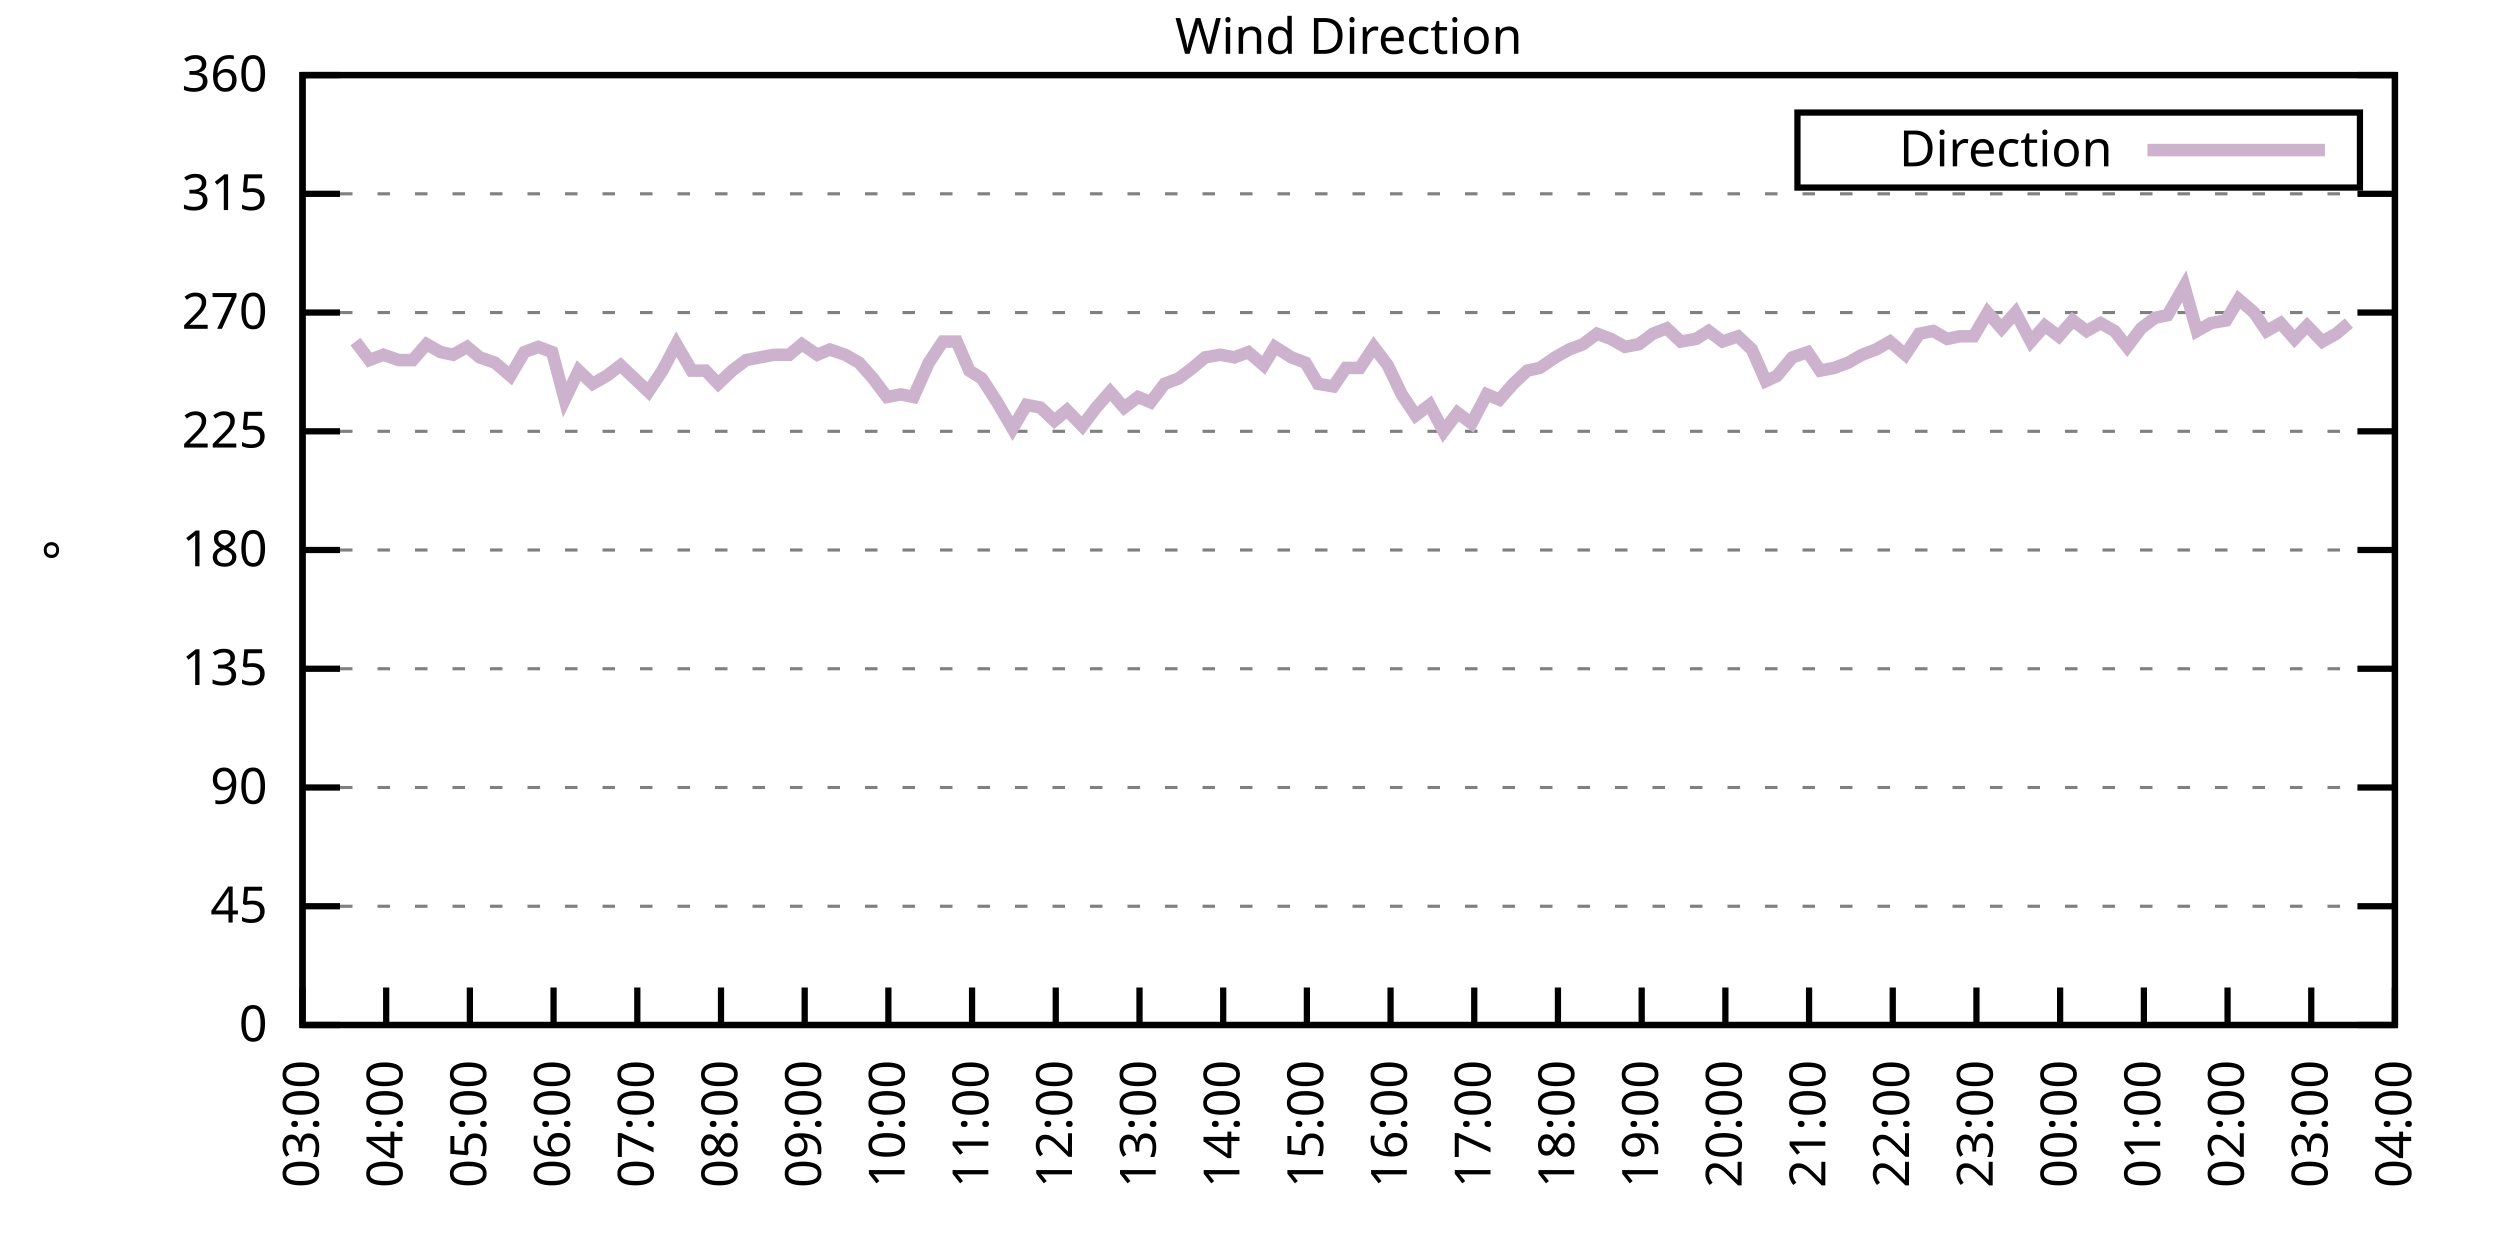
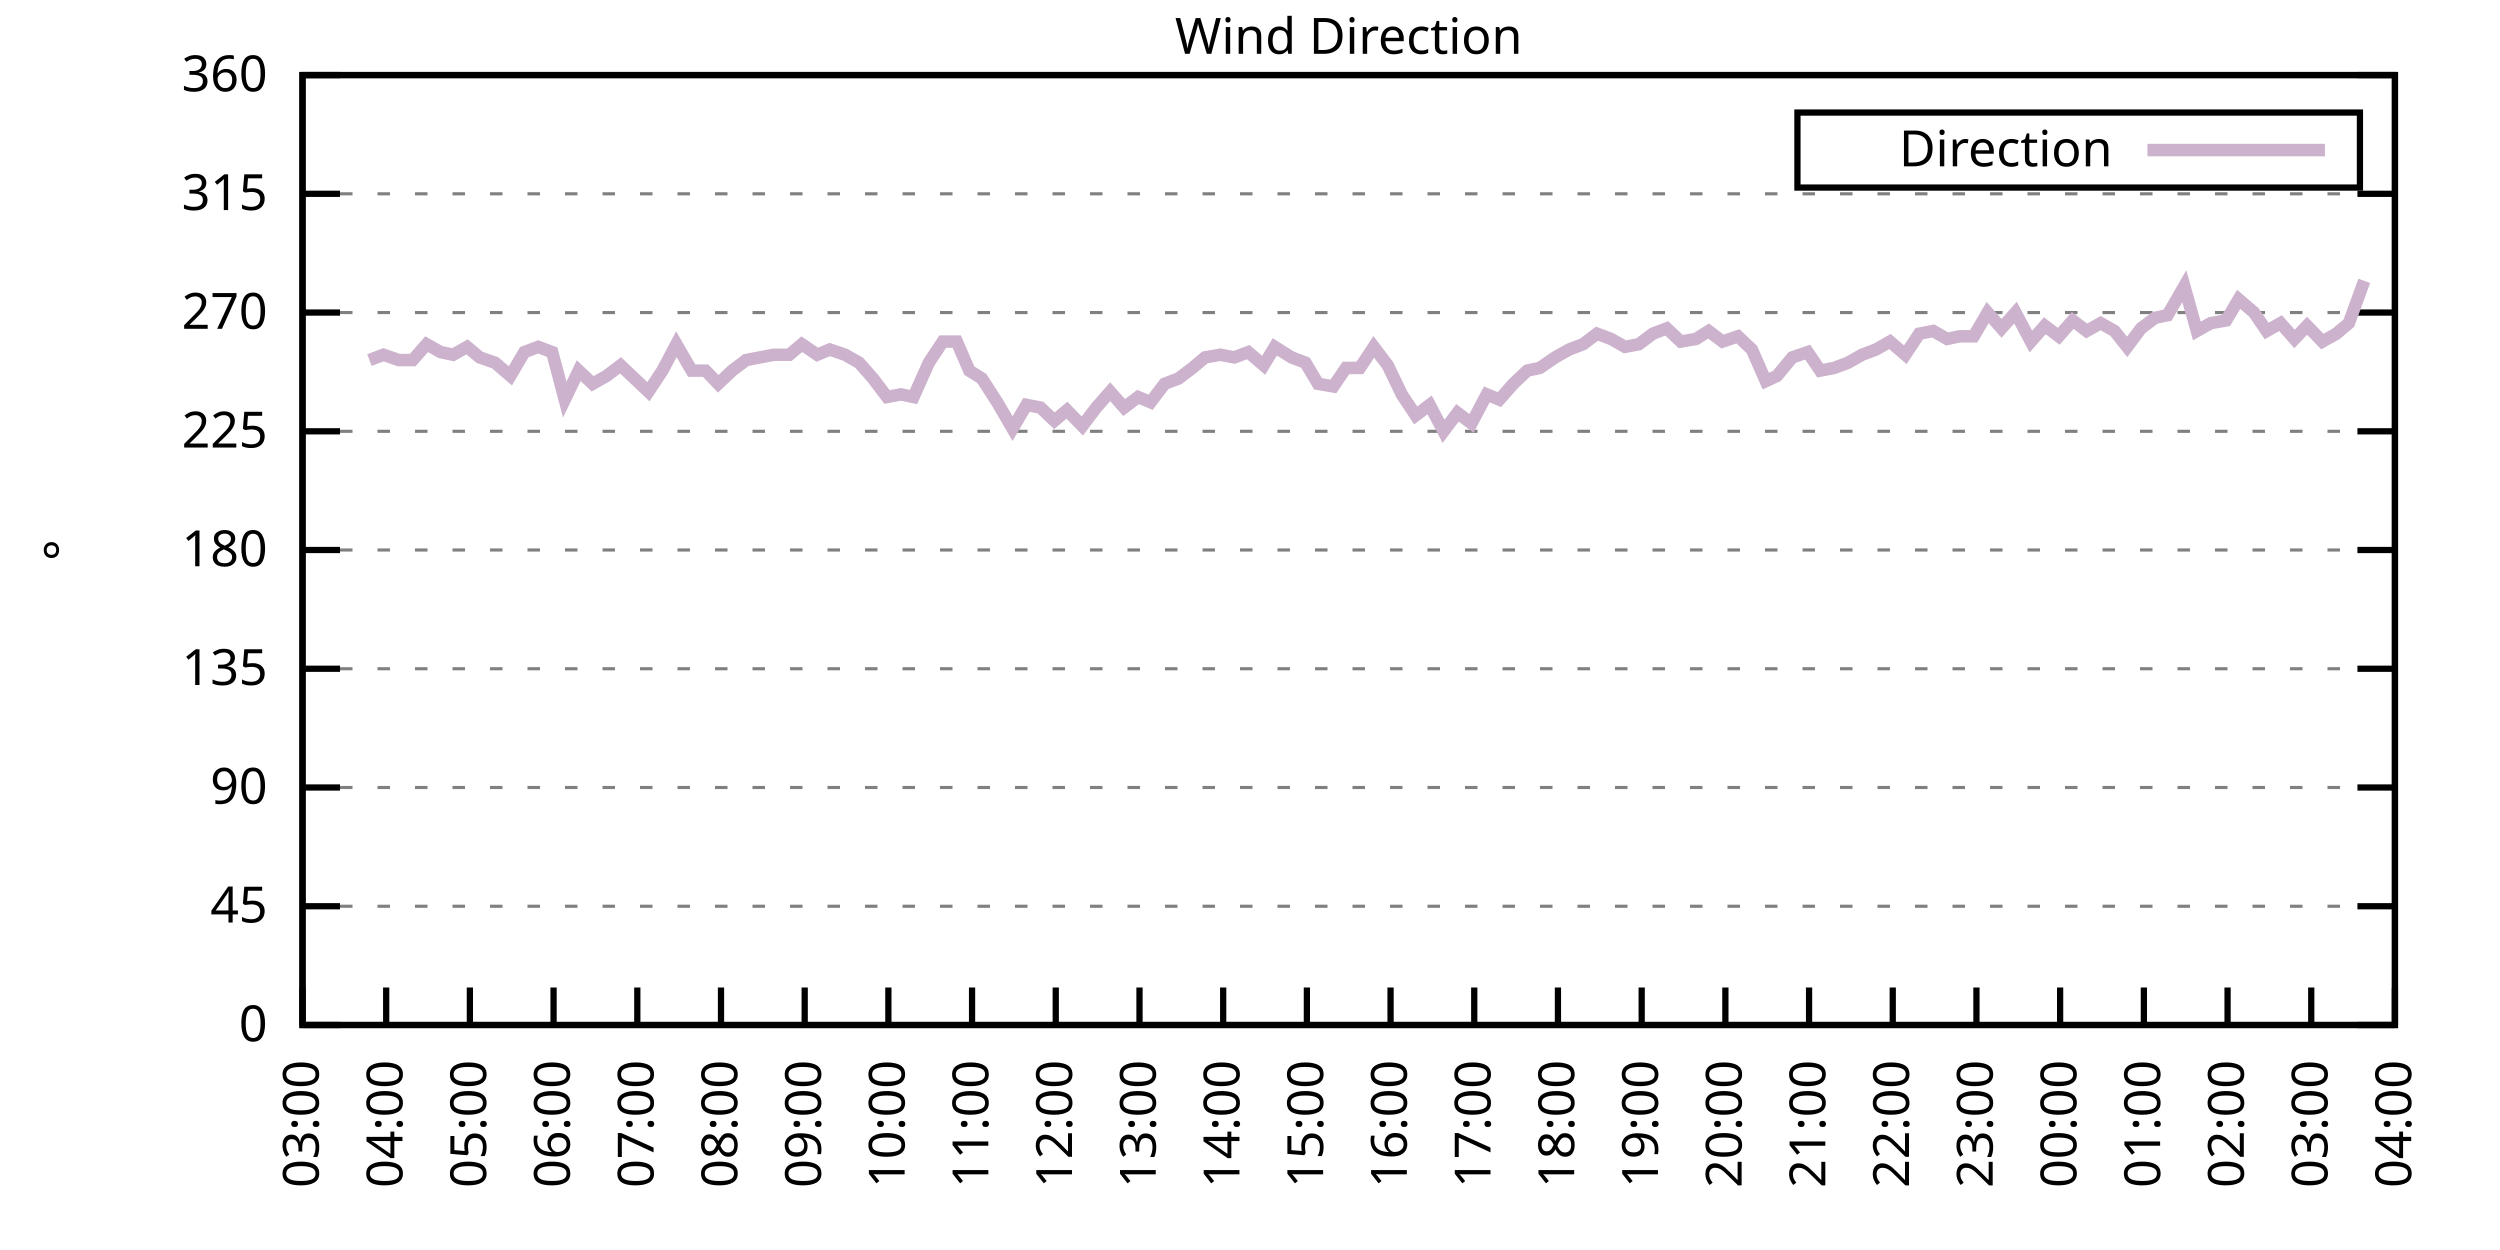
<svg xmlns="http://www.w3.org/2000/svg" xmlns:xlink="http://www.w3.org/1999/xlink" width="400" height="200" viewBox="0 0 400 200">
  <g id="gnuplot_canvas">
    <rect x="0" y="0" width="400" height="200" fill="none" />
    <defs>
      <circle id="gpDot" r="0.5" stroke-width="0.5" stroke="currentColor" />
      <path id="gpPt0" stroke-width="0.333" stroke="currentColor" d="M-1,0 h2 M0,-1 v2" />
      <path id="gpPt1" stroke-width="0.333" stroke="currentColor" d="M-1,-1 L1,1 M1,-1 L-1,1" />
      <path id="gpPt2" stroke-width="0.333" stroke="currentColor" d="M-1,0 L1,0 M0,-1 L0,1 M-1,-1 L1,1 M-1,1 L1,-1" />
      <rect id="gpPt3" stroke-width="0.333" stroke="currentColor" x="-1" y="-1" width="2" height="2" />
      <rect id="gpPt4" stroke-width="0.333" stroke="currentColor" fill="currentColor" x="-1" y="-1" width="2" height="2" />
      <circle id="gpPt5" stroke-width="0.333" stroke="currentColor" cx="0" cy="0" r="1" />
      <use xlink:href="#gpPt5" id="gpPt6" fill="currentColor" stroke="none" />
      <path id="gpPt7" stroke-width="0.333" stroke="currentColor" d="M0,-1.33 L-1.33,0.67 L1.33,0.67 z" />
      <use xlink:href="#gpPt7" id="gpPt8" fill="currentColor" stroke="none" />
      <use xlink:href="#gpPt7" id="gpPt9" stroke="currentColor" transform="rotate(180)" />
      <use xlink:href="#gpPt9" id="gpPt10" fill="currentColor" stroke="none" />
      <use xlink:href="#gpPt3" id="gpPt11" stroke="currentColor" transform="rotate(45)" />
      <use xlink:href="#gpPt11" id="gpPt12" fill="currentColor" stroke="none" />
      <path id="gpPt13" stroke-width="0.333" stroke="currentColor" d="M0,1.330 L1.265,0.411 L0.782,-1.067 L-0.782,-1.076 L-1.265,0.411 z" />
      <use xlink:href="#gpPt13" id="gpPt14" fill="currentColor" stroke="none" />
      <filter id="textbox" filterUnits="objectBoundingBox" x="0" y="0" height="1" width="1">
        <feFlood flood-color="white" flood-opacity="1" result="bgnd" />
        <feComposite in="SourceGraphic" in2="bgnd" operator="atop" />
      </filter>
      <filter id="greybox" filterUnits="objectBoundingBox" x="0" y="0" height="1" width="1">
        <feFlood flood-color="lightgrey" flood-opacity="1" result="grey" />
        <feComposite in="SourceGraphic" in2="grey" operator="atop" />
      </filter>
    </defs>
    <g fill="none" color="white" stroke="currentColor" stroke-width="1.00" stroke-linecap="butt" stroke-linejoin="miter">
</g>
    <g fill="none" color="black" stroke="currentColor" stroke-width="1.00" stroke-linecap="butt" stroke-linejoin="miter">
      <g stroke="none" shape-rendering="crispEdges">
        <polygon fill="rgb(255, 255, 255)" points="48.40,164.00 383.18,164.00 383.18,12.02 48.40,12.02 " />
      </g>
    </g>
    <g fill="none" color="black" stroke="currentColor" stroke-width="1.00" stroke-linecap="butt" stroke-linejoin="miter">
</g>
    <g fill="none" color="black" stroke="black" stroke-width="0.50" stroke-linecap="butt" stroke-linejoin="miter">
</g>
    <g fill="none" color="gray" stroke="currentColor" stroke-width="0.50" stroke-linecap="butt" stroke-linejoin="miter">
      <path stroke="gray" stroke-dasharray="2,4" class="gridline" d="M48.40,164.00 L383.19,164.00  " />
    </g>
    <g fill="none" color="gray" stroke="gray" stroke-width="1.00" stroke-linecap="butt" stroke-linejoin="miter">
</g>
    <g fill="none" color="black" stroke="currentColor" stroke-width="1.00" stroke-linecap="butt" stroke-linejoin="miter">
      <path stroke="black" d="M48.40,164.00 L54.40,164.00 M383.19,164.00 L377.19,164.00  " />
      <g transform="translate(42.80,166.60)" stroke="none" fill="black" font-family="Sans" font-size="8.00" text-anchor="end">
        <text>
          <tspan font-family="Sans"> 0</tspan>
        </text>
      </g>
    </g>
    <g fill="none" color="black" stroke="currentColor" stroke-width="1.00" stroke-linecap="butt" stroke-linejoin="miter">
</g>
    <g fill="none" color="black" stroke="black" stroke-width="0.50" stroke-linecap="butt" stroke-linejoin="miter">
</g>
    <g fill="none" color="gray" stroke="currentColor" stroke-width="0.50" stroke-linecap="butt" stroke-linejoin="miter">
      <path stroke="gray" stroke-dasharray="2,4" class="gridline" d="M48.40,145.00 L383.19,145.00  " />
    </g>
    <g fill="none" color="gray" stroke="gray" stroke-width="1.00" stroke-linecap="butt" stroke-linejoin="miter">
</g>
    <g fill="none" color="black" stroke="currentColor" stroke-width="1.00" stroke-linecap="butt" stroke-linejoin="miter">
      <path stroke="black" d="M48.40,145.00 L54.40,145.00 M383.19,145.00 L377.19,145.00  " />
      <g transform="translate(42.80,147.60)" stroke="none" fill="black" font-family="Sans" font-size="8.00" text-anchor="end">
        <text>
          <tspan font-family="Sans"> 45</tspan>
        </text>
      </g>
    </g>
    <g fill="none" color="black" stroke="currentColor" stroke-width="1.00" stroke-linecap="butt" stroke-linejoin="miter">
</g>
    <g fill="none" color="black" stroke="black" stroke-width="0.50" stroke-linecap="butt" stroke-linejoin="miter">
</g>
    <g fill="none" color="gray" stroke="currentColor" stroke-width="0.50" stroke-linecap="butt" stroke-linejoin="miter">
      <path stroke="gray" stroke-dasharray="2,4" class="gridline" d="M48.40,126.00 L383.19,126.00  " />
    </g>
    <g fill="none" color="gray" stroke="gray" stroke-width="1.00" stroke-linecap="butt" stroke-linejoin="miter">
</g>
    <g fill="none" color="black" stroke="currentColor" stroke-width="1.00" stroke-linecap="butt" stroke-linejoin="miter">
      <path stroke="black" d="M48.40,126.00 L54.40,126.00 M383.19,126.00 L377.19,126.00  " />
      <g transform="translate(42.80,128.60)" stroke="none" fill="black" font-family="Sans" font-size="8.00" text-anchor="end">
        <text>
          <tspan font-family="Sans"> 90</tspan>
        </text>
      </g>
    </g>
    <g fill="none" color="black" stroke="currentColor" stroke-width="1.00" stroke-linecap="butt" stroke-linejoin="miter">
</g>
    <g fill="none" color="black" stroke="black" stroke-width="0.50" stroke-linecap="butt" stroke-linejoin="miter">
</g>
    <g fill="none" color="gray" stroke="currentColor" stroke-width="0.50" stroke-linecap="butt" stroke-linejoin="miter">
      <path stroke="gray" stroke-dasharray="2,4" class="gridline" d="M48.40,107.00 L383.19,107.00  " />
    </g>
    <g fill="none" color="gray" stroke="gray" stroke-width="1.00" stroke-linecap="butt" stroke-linejoin="miter">
</g>
    <g fill="none" color="black" stroke="currentColor" stroke-width="1.00" stroke-linecap="butt" stroke-linejoin="miter">
      <path stroke="black" d="M48.40,107.00 L54.40,107.00 M383.19,107.00 L377.19,107.00  " />
      <g transform="translate(42.80,109.60)" stroke="none" fill="black" font-family="Sans" font-size="8.00" text-anchor="end">
        <text>
          <tspan font-family="Sans"> 135</tspan>
        </text>
      </g>
    </g>
    <g fill="none" color="black" stroke="currentColor" stroke-width="1.00" stroke-linecap="butt" stroke-linejoin="miter">
</g>
    <g fill="none" color="black" stroke="black" stroke-width="0.50" stroke-linecap="butt" stroke-linejoin="miter">
</g>
    <g fill="none" color="gray" stroke="currentColor" stroke-width="0.50" stroke-linecap="butt" stroke-linejoin="miter">
      <path stroke="gray" stroke-dasharray="2,4" class="gridline" d="M48.40,88.00 L383.19,88.00  " />
    </g>
    <g fill="none" color="gray" stroke="gray" stroke-width="1.00" stroke-linecap="butt" stroke-linejoin="miter">
</g>
    <g fill="none" color="black" stroke="currentColor" stroke-width="1.00" stroke-linecap="butt" stroke-linejoin="miter">
      <path stroke="black" d="M48.40,88.00 L54.40,88.00 M383.19,88.00 L377.19,88.00  " />
      <g transform="translate(42.80,90.60)" stroke="none" fill="black" font-family="Sans" font-size="8.00" text-anchor="end">
        <text>
          <tspan font-family="Sans"> 180</tspan>
        </text>
      </g>
    </g>
    <g fill="none" color="black" stroke="currentColor" stroke-width="1.00" stroke-linecap="butt" stroke-linejoin="miter">
</g>
    <g fill="none" color="black" stroke="black" stroke-width="0.50" stroke-linecap="butt" stroke-linejoin="miter">
</g>
    <g fill="none" color="gray" stroke="currentColor" stroke-width="0.50" stroke-linecap="butt" stroke-linejoin="miter">
      <path stroke="gray" stroke-dasharray="2,4" class="gridline" d="M48.40,69.01 L383.19,69.01  " />
    </g>
    <g fill="none" color="gray" stroke="gray" stroke-width="1.00" stroke-linecap="butt" stroke-linejoin="miter">
</g>
    <g fill="none" color="black" stroke="currentColor" stroke-width="1.00" stroke-linecap="butt" stroke-linejoin="miter">
      <path stroke="black" d="M48.40,69.01 L54.40,69.01 M383.19,69.01 L377.19,69.01  " />
      <g transform="translate(42.80,71.61)" stroke="none" fill="black" font-family="Sans" font-size="8.00" text-anchor="end">
        <text>
          <tspan font-family="Sans"> 225</tspan>
        </text>
      </g>
    </g>
    <g fill="none" color="black" stroke="currentColor" stroke-width="1.00" stroke-linecap="butt" stroke-linejoin="miter">
</g>
    <g fill="none" color="black" stroke="black" stroke-width="0.50" stroke-linecap="butt" stroke-linejoin="miter">
</g>
    <g fill="none" color="gray" stroke="currentColor" stroke-width="0.50" stroke-linecap="butt" stroke-linejoin="miter">
      <path stroke="gray" stroke-dasharray="2,4" class="gridline" d="M48.40,50.01 L383.19,50.01  " />
    </g>
    <g fill="none" color="gray" stroke="gray" stroke-width="1.00" stroke-linecap="butt" stroke-linejoin="miter">
</g>
    <g fill="none" color="black" stroke="currentColor" stroke-width="1.00" stroke-linecap="butt" stroke-linejoin="miter">
      <path stroke="black" d="M48.40,50.01 L54.40,50.01 M383.19,50.01 L377.19,50.01  " />
      <g transform="translate(42.80,52.61)" stroke="none" fill="black" font-family="Sans" font-size="8.00" text-anchor="end">
        <text>
          <tspan font-family="Sans"> 270</tspan>
        </text>
      </g>
    </g>
    <g fill="none" color="black" stroke="currentColor" stroke-width="1.00" stroke-linecap="butt" stroke-linejoin="miter">
</g>
    <g fill="none" color="black" stroke="black" stroke-width="0.50" stroke-linecap="butt" stroke-linejoin="miter">
</g>
    <g fill="none" color="gray" stroke="currentColor" stroke-width="0.50" stroke-linecap="butt" stroke-linejoin="miter">
      <path stroke="gray" stroke-dasharray="2,4" class="gridline" d="M48.40,31.01 L383.19,31.01  " />
    </g>
    <g fill="none" color="gray" stroke="gray" stroke-width="1.00" stroke-linecap="butt" stroke-linejoin="miter">
</g>
    <g fill="none" color="black" stroke="currentColor" stroke-width="1.00" stroke-linecap="butt" stroke-linejoin="miter">
      <path stroke="black" d="M48.40,31.01 L54.40,31.01 M383.19,31.01 L377.19,31.01  " />
      <g transform="translate(42.80,33.61)" stroke="none" fill="black" font-family="Sans" font-size="8.00" text-anchor="end">
        <text>
          <tspan font-family="Sans"> 315</tspan>
        </text>
      </g>
    </g>
    <g fill="none" color="black" stroke="currentColor" stroke-width="1.00" stroke-linecap="butt" stroke-linejoin="miter">
</g>
    <g fill="none" color="black" stroke="black" stroke-width="0.50" stroke-linecap="butt" stroke-linejoin="miter">
</g>
    <g fill="none" color="gray" stroke="currentColor" stroke-width="0.50" stroke-linecap="butt" stroke-linejoin="miter">
      <path stroke="gray" stroke-dasharray="2,4" class="gridline" d="M48.40,12.01 L383.19,12.01  " />
    </g>
    <g fill="none" color="gray" stroke="gray" stroke-width="1.00" stroke-linecap="butt" stroke-linejoin="miter">
</g>
    <g fill="none" color="black" stroke="currentColor" stroke-width="1.00" stroke-linecap="butt" stroke-linejoin="miter">
      <path stroke="black" d="M48.40,12.01 L54.40,12.01 M383.19,12.01 L377.19,12.01  " />
      <g transform="translate(42.80,14.61)" stroke="none" fill="black" font-family="Sans" font-size="8.00" text-anchor="end">
        <text>
          <tspan font-family="Sans"> 360</tspan>
        </text>
      </g>
    </g>
    <g fill="none" color="black" stroke="currentColor" stroke-width="1.00" stroke-linecap="butt" stroke-linejoin="miter">
      <path stroke="black" d="M48.40,164.00 L48.40,158.00  " />
      <g transform="translate(51.00,169.60) rotate(270.00)" stroke="none" fill="black" font-family="Sans" font-size="8.00" text-anchor="end">
        <text>
          <tspan font-family="Sans">03:00</tspan>
        </text>
      </g>
    </g>
    <g fill="none" color="black" stroke="currentColor" stroke-width="1.00" stroke-linecap="butt" stroke-linejoin="miter">
      <path stroke="black" d="M61.79,164.00 L61.79,158.00  " />
      <g transform="translate(64.39,169.60) rotate(270.00)" stroke="none" fill="black" font-family="Sans" font-size="8.00" text-anchor="end">
        <text>
          <tspan font-family="Sans">04:00</tspan>
        </text>
      </g>
    </g>
    <g fill="none" color="black" stroke="currentColor" stroke-width="1.00" stroke-linecap="butt" stroke-linejoin="miter">
      <path stroke="black" d="M75.18,164.00 L75.18,158.00  " />
      <g transform="translate(77.78,169.60) rotate(270.00)" stroke="none" fill="black" font-family="Sans" font-size="8.00" text-anchor="end">
        <text>
          <tspan font-family="Sans">05:00</tspan>
        </text>
      </g>
    </g>
    <g fill="none" color="black" stroke="currentColor" stroke-width="1.00" stroke-linecap="butt" stroke-linejoin="miter">
      <path stroke="black" d="M88.57,164.00 L88.57,158.00  " />
      <g transform="translate(91.17,169.60) rotate(270.00)" stroke="none" fill="black" font-family="Sans" font-size="8.00" text-anchor="end">
        <text>
          <tspan font-family="Sans">06:00</tspan>
        </text>
      </g>
    </g>
    <g fill="none" color="black" stroke="currentColor" stroke-width="1.00" stroke-linecap="butt" stroke-linejoin="miter">
      <path stroke="black" d="M101.97,164.00 L101.97,158.00  " />
      <g transform="translate(104.57,169.60) rotate(270.00)" stroke="none" fill="black" font-family="Sans" font-size="8.00" text-anchor="end">
        <text>
          <tspan font-family="Sans">07:00</tspan>
        </text>
      </g>
    </g>
    <g fill="none" color="black" stroke="currentColor" stroke-width="1.00" stroke-linecap="butt" stroke-linejoin="miter">
      <path stroke="black" d="M115.36,164.00 L115.36,158.00  " />
      <g transform="translate(117.96,169.60) rotate(270.00)" stroke="none" fill="black" font-family="Sans" font-size="8.00" text-anchor="end">
        <text>
          <tspan font-family="Sans">08:00</tspan>
        </text>
      </g>
    </g>
    <g fill="none" color="black" stroke="currentColor" stroke-width="1.00" stroke-linecap="butt" stroke-linejoin="miter">
      <path stroke="black" d="M128.75,164.00 L128.75,158.00  " />
      <g transform="translate(131.35,169.60) rotate(270.00)" stroke="none" fill="black" font-family="Sans" font-size="8.00" text-anchor="end">
        <text>
          <tspan font-family="Sans">09:00</tspan>
        </text>
      </g>
    </g>
    <g fill="none" color="black" stroke="currentColor" stroke-width="1.00" stroke-linecap="butt" stroke-linejoin="miter">
      <path stroke="black" d="M142.14,164.00 L142.14,158.00  " />
      <g transform="translate(144.74,169.60) rotate(270.00)" stroke="none" fill="black" font-family="Sans" font-size="8.00" text-anchor="end">
        <text>
          <tspan font-family="Sans">10:00</tspan>
        </text>
      </g>
    </g>
    <g fill="none" color="black" stroke="currentColor" stroke-width="1.00" stroke-linecap="butt" stroke-linejoin="miter">
      <path stroke="black" d="M155.53,164.00 L155.53,158.00  " />
      <g transform="translate(158.13,169.60) rotate(270.00)" stroke="none" fill="black" font-family="Sans" font-size="8.00" text-anchor="end">
        <text>
          <tspan font-family="Sans">11:00</tspan>
        </text>
      </g>
    </g>
    <g fill="none" color="black" stroke="currentColor" stroke-width="1.00" stroke-linecap="butt" stroke-linejoin="miter">
      <path stroke="black" d="M168.92,164.00 L168.92,158.00  " />
      <g transform="translate(171.52,169.60) rotate(270.00)" stroke="none" fill="black" font-family="Sans" font-size="8.00" text-anchor="end">
        <text>
          <tspan font-family="Sans">12:00</tspan>
        </text>
      </g>
    </g>
    <g fill="none" color="black" stroke="currentColor" stroke-width="1.00" stroke-linecap="butt" stroke-linejoin="miter">
      <path stroke="black" d="M182.32,164.00 L182.32,158.00  " />
      <g transform="translate(184.92,169.60) rotate(270.00)" stroke="none" fill="black" font-family="Sans" font-size="8.00" text-anchor="end">
        <text>
          <tspan font-family="Sans">13:00</tspan>
        </text>
      </g>
    </g>
    <g fill="none" color="black" stroke="currentColor" stroke-width="1.00" stroke-linecap="butt" stroke-linejoin="miter">
      <path stroke="black" d="M195.71,164.00 L195.71,158.00  " />
      <g transform="translate(198.31,169.60) rotate(270.00)" stroke="none" fill="black" font-family="Sans" font-size="8.00" text-anchor="end">
        <text>
          <tspan font-family="Sans">14:00</tspan>
        </text>
      </g>
    </g>
    <g fill="none" color="black" stroke="currentColor" stroke-width="1.00" stroke-linecap="butt" stroke-linejoin="miter">
      <path stroke="black" d="M209.10,164.00 L209.10,158.00  " />
      <g transform="translate(211.70,169.60) rotate(270.00)" stroke="none" fill="black" font-family="Sans" font-size="8.00" text-anchor="end">
        <text>
          <tspan font-family="Sans">15:00</tspan>
        </text>
      </g>
    </g>
    <g fill="none" color="black" stroke="currentColor" stroke-width="1.00" stroke-linecap="butt" stroke-linejoin="miter">
      <path stroke="black" d="M222.49,164.00 L222.49,158.00  " />
      <g transform="translate(225.09,169.60) rotate(270.00)" stroke="none" fill="black" font-family="Sans" font-size="8.00" text-anchor="end">
        <text>
          <tspan font-family="Sans">16:00</tspan>
        </text>
      </g>
    </g>
    <g fill="none" color="black" stroke="currentColor" stroke-width="1.00" stroke-linecap="butt" stroke-linejoin="miter">
      <path stroke="black" d="M235.88,164.00 L235.88,158.00  " />
      <g transform="translate(238.48,169.60) rotate(270.00)" stroke="none" fill="black" font-family="Sans" font-size="8.00" text-anchor="end">
        <text>
          <tspan font-family="Sans">17:00</tspan>
        </text>
      </g>
    </g>
    <g fill="none" color="black" stroke="currentColor" stroke-width="1.00" stroke-linecap="butt" stroke-linejoin="miter">
      <path stroke="black" d="M249.27,164.00 L249.27,158.00  " />
      <g transform="translate(251.87,169.60) rotate(270.00)" stroke="none" fill="black" font-family="Sans" font-size="8.00" text-anchor="end">
        <text>
          <tspan font-family="Sans">18:00</tspan>
        </text>
      </g>
    </g>
    <g fill="none" color="black" stroke="currentColor" stroke-width="1.00" stroke-linecap="butt" stroke-linejoin="miter">
      <path stroke="black" d="M262.67,164.00 L262.67,158.00  " />
      <g transform="translate(265.27,169.60) rotate(270.00)" stroke="none" fill="black" font-family="Sans" font-size="8.00" text-anchor="end">
        <text>
          <tspan font-family="Sans">19:00</tspan>
        </text>
      </g>
    </g>
    <g fill="none" color="black" stroke="currentColor" stroke-width="1.00" stroke-linecap="butt" stroke-linejoin="miter">
      <path stroke="black" d="M276.06,164.00 L276.06,158.00  " />
      <g transform="translate(278.66,169.60) rotate(270.00)" stroke="none" fill="black" font-family="Sans" font-size="8.00" text-anchor="end">
        <text>
          <tspan font-family="Sans">20:00</tspan>
        </text>
      </g>
    </g>
    <g fill="none" color="black" stroke="currentColor" stroke-width="1.00" stroke-linecap="butt" stroke-linejoin="miter">
      <path stroke="black" d="M289.45,164.00 L289.45,158.00  " />
      <g transform="translate(292.05,169.60) rotate(270.00)" stroke="none" fill="black" font-family="Sans" font-size="8.00" text-anchor="end">
        <text>
          <tspan font-family="Sans">21:00</tspan>
        </text>
      </g>
    </g>
    <g fill="none" color="black" stroke="currentColor" stroke-width="1.00" stroke-linecap="butt" stroke-linejoin="miter">
      <path stroke="black" d="M302.84,164.00 L302.84,158.00  " />
      <g transform="translate(305.44,169.60) rotate(270.00)" stroke="none" fill="black" font-family="Sans" font-size="8.00" text-anchor="end">
        <text>
          <tspan font-family="Sans">22:00</tspan>
        </text>
      </g>
    </g>
    <g fill="none" color="black" stroke="currentColor" stroke-width="1.00" stroke-linecap="butt" stroke-linejoin="miter">
      <path stroke="black" d="M316.23,164.00 L316.23,158.00  " />
      <g transform="translate(318.83,169.60) rotate(270.00)" stroke="none" fill="black" font-family="Sans" font-size="8.00" text-anchor="end">
        <text>
          <tspan font-family="Sans">23:00</tspan>
        </text>
      </g>
    </g>
    <g fill="none" color="black" stroke="currentColor" stroke-width="1.00" stroke-linecap="butt" stroke-linejoin="miter">
      <path stroke="black" d="M329.62,164.00 L329.62,158.00  " />
      <g transform="translate(332.22,169.60) rotate(270.00)" stroke="none" fill="black" font-family="Sans" font-size="8.00" text-anchor="end">
        <text>
          <tspan font-family="Sans">00:00</tspan>
        </text>
      </g>
    </g>
    <g fill="none" color="black" stroke="currentColor" stroke-width="1.00" stroke-linecap="butt" stroke-linejoin="miter">
      <path stroke="black" d="M343.02,164.00 L343.02,158.00  " />
      <g transform="translate(345.62,169.60) rotate(270.00)" stroke="none" fill="black" font-family="Sans" font-size="8.00" text-anchor="end">
        <text>
          <tspan font-family="Sans">01:00</tspan>
        </text>
      </g>
    </g>
    <g fill="none" color="black" stroke="currentColor" stroke-width="1.00" stroke-linecap="butt" stroke-linejoin="miter">
      <path stroke="black" d="M356.41,164.00 L356.41,158.00  " />
      <g transform="translate(359.01,169.60) rotate(270.00)" stroke="none" fill="black" font-family="Sans" font-size="8.00" text-anchor="end">
        <text>
          <tspan font-family="Sans">02:00</tspan>
        </text>
      </g>
    </g>
    <g fill="none" color="black" stroke="currentColor" stroke-width="1.00" stroke-linecap="butt" stroke-linejoin="miter">
      <path stroke="black" d="M369.80,164.00 L369.80,158.00  " />
      <g transform="translate(372.40,169.60) rotate(270.00)" stroke="none" fill="black" font-family="Sans" font-size="8.00" text-anchor="end">
        <text>
          <tspan font-family="Sans">03:00</tspan>
        </text>
      </g>
    </g>
    <g fill="none" color="black" stroke="currentColor" stroke-width="1.00" stroke-linecap="butt" stroke-linejoin="miter">
      <path stroke="black" d="M383.19,164.00 L383.19,158.00  " />
      <g transform="translate(385.79,169.60) rotate(270.00)" stroke="none" fill="black" font-family="Sans" font-size="8.00" text-anchor="end">
        <text>
          <tspan font-family="Sans">04:00</tspan>
        </text>
      </g>
    </g>
    <g fill="none" color="black" stroke="currentColor" stroke-width="1.00" stroke-linecap="butt" stroke-linejoin="miter">
</g>
    <g fill="none" color="black" stroke="currentColor" stroke-width="1.00" stroke-linecap="butt" stroke-linejoin="miter">
      <path stroke="black" d="M48.40,12.01 L48.40,164.00 L383.19,164.00 L383.19,12.01 L48.40,12.01 Z  " />
    </g>
    <g fill="none" color="black" stroke="currentColor" stroke-width="1.00" stroke-linecap="butt" stroke-linejoin="miter">
</g>
    <g fill="none" color="black" stroke="currentColor" stroke-width="1.00" stroke-linecap="butt" stroke-linejoin="miter">
      <path stroke="black" d="M287.59,30.01 L287.59,18.01 L377.59,18.01 L377.59,30.01 L287.59,30.01 Z  " />
    </g>
    <g id="Wind_direction_plot_1">
      <g fill="none" color="white" stroke="black" stroke-width="2.00" stroke-linecap="butt" stroke-linejoin="miter">
</g>
      <g fill="none" color="black" stroke="currentColor" stroke-width="2.00" stroke-linecap="butt" stroke-linejoin="miter">
        <g transform="translate(337.99,26.61)" stroke="none" fill="black" font-family="Sans" font-size="8.00" text-anchor="end">
          <text>
            <tspan font-family="Sans">Direction</tspan>
          </text>
        </g>
      </g>
      <g fill="none" color="black" stroke="currentColor" stroke-width="2.00" stroke-linecap="butt" stroke-linejoin="miter">
-         <path stroke="rgb(204, 178, 204)" d="M343.59,24.01 L371.99,24.01 M56.88,54.65 L59.11,57.61 L61.35,56.76 L63.80,57.61 L66.03,57.61 L68.26,55.07   L70.50,56.34 L72.50,56.76 L74.74,55.50 L76.75,57.18 L79.20,58.03 L81.66,60.14 L83.89,56.34 L86.12,55.50   L88.35,56.34 L90.36,63.94 L92.59,59.30 L94.82,61.41 L97.06,60.14 L99.29,58.45 L103.75,62.67 L105.98,59.30   L108.22,55.07 L110.67,59.30 L112.90,59.30 L114.91,61.41 L117.14,59.30 L119.38,57.61 L121.61,57.18 L123.84,56.76   L126.29,56.76 L128.30,55.07 L130.76,56.76 L132.77,55.92 L135.22,56.76 L137.45,58.03 L139.69,60.56 L141.92,63.52   L144.15,63.10 L146.16,63.52 L148.61,58.03 L150.85,54.65 L153.08,54.65 L155.09,59.30 L157.10,60.56 L159.55,64.36   L162.01,68.58 L164.24,64.78 L166.47,65.21 L168.70,67.32 L170.71,65.63 L173.17,68.16 L175.40,65.21 L177.63,62.67   L179.86,65.21 L182.09,63.52 L184.10,64.36 L186.33,61.41 L188.57,60.56 L190.80,58.87 L192.81,57.18 L195.26,56.76   L197.49,57.18 L199.73,56.34 L202.18,58.45 L203.97,55.50 L206.64,57.18 L208.88,58.03 L210.88,61.41 L213.34,61.83   L215.35,58.87 L217.58,58.87 L219.81,55.50 L222.04,58.45 L224.28,63.10 L226.51,66.47 L228.74,64.78 L230.97,69.01   L233.20,66.05 L235.44,67.74 L237.89,63.10 L239.90,63.94 L242.13,61.41 L244.36,59.30 L246.37,58.87 L248.83,57.18   L251.06,55.92 L253.29,55.07 L255.52,53.39 L257.76,54.23 L259.99,55.50 L262.22,55.07 L264.45,53.39 L266.68,52.54   L268.92,54.65 L271.37,54.23 L273.38,52.96 L275.61,54.65 L278.07,53.81 L280.30,55.92 L282.53,60.98 L284.32,60.14   L286.77,57.18 L289.23,56.34 L291.23,59.30 L293.47,58.87 L295.70,58.03 L297.93,56.76 L300.16,55.92 L302.39,54.65   L304.85,56.76 L307.08,53.39 L309.31,52.96 L311.54,54.23 L313.55,53.81 L315.79,53.81 L318.02,50.01 L320.25,52.54   L322.48,50.01 L324.94,54.65 L327.17,52.12 L329.40,53.81 L331.63,51.27 L333.86,52.96 L336.10,51.70 L338.33,52.96   L340.34,55.50 L342.57,52.54 L344.80,50.85 L346.81,50.43 L349.49,45.79 L351.50,52.96 L353.73,51.70 L356.18,51.27   L358.19,47.90 L360.65,50.01 L362.66,52.96 L364.89,51.70 L367.12,54.23 L369.13,52.12 L371.58,54.65 L373.82,53.39   L375.82,51.70  " />
+         <path stroke="rgb(204, 178, 204)" d="M343.59,24.01 L371.99,24.01 M59.11,57.61 L61.35,56.76 L63.80,57.61 L66.03,57.61 L68.26,55.07 L70.50,56.34   L72.50,56.76 L74.74,55.50 L76.75,57.18 L79.20,58.03 L81.66,60.14 L83.89,56.34 L86.12,55.50 L88.35,56.34   L90.36,63.94 L92.59,59.30 L94.82,61.41 L97.06,60.14 L99.29,58.45 L103.75,62.67 L105.98,59.30 L108.22,55.07   L110.67,59.30 L112.90,59.30 L114.91,61.41 L117.14,59.30 L119.38,57.61 L121.61,57.18 L123.84,56.76 L126.29,56.76   L128.30,55.07 L130.76,56.76 L132.77,55.92 L135.22,56.76 L137.45,58.03 L139.69,60.56 L141.92,63.52 L144.15,63.10   L146.16,63.52 L148.61,58.03 L150.85,54.65 L153.08,54.65 L155.09,59.30 L157.10,60.56 L159.55,64.36 L162.01,68.58   L164.24,64.78 L166.47,65.21 L168.70,67.32 L170.71,65.63 L173.17,68.16 L175.40,65.21 L177.63,62.67 L179.86,65.21   L182.09,63.52 L184.10,64.36 L186.33,61.41 L188.57,60.56 L190.80,58.87 L192.81,57.18 L195.26,56.76 L197.49,57.18   L199.73,56.34 L202.18,58.45 L203.97,55.50 L206.64,57.18 L208.88,58.03 L210.88,61.41 L213.34,61.83 L215.35,58.87   L217.58,58.87 L219.81,55.50 L222.04,58.45 L224.28,63.10 L226.51,66.47 L228.74,64.78 L230.97,69.01 L233.20,66.05   L235.44,67.74 L237.89,63.10 L239.90,63.94 L242.13,61.41 L244.36,59.30 L246.37,58.87 L248.83,57.18 L251.06,55.92   L253.29,55.07 L255.52,53.39 L257.76,54.23 L259.99,55.50 L262.22,55.07 L264.45,53.39 L266.68,52.54 L268.92,54.65   L271.37,54.23 L273.38,52.96 L275.61,54.65 L278.07,53.81 L280.30,55.92 L282.53,60.98 L284.32,60.14 L286.77,57.18   L289.23,56.34 L291.23,59.30 L293.47,58.87 L295.70,58.03 L297.93,56.76 L300.16,55.92 L302.39,54.65 L304.85,56.76   L307.08,53.39 L309.31,52.96 L311.54,54.23 L313.55,53.81 L315.79,53.81 L318.02,50.01 L320.25,52.54 L322.48,50.01   L324.94,54.65 L327.17,52.12 L329.40,53.81 L331.63,51.27 L333.86,52.96 L336.10,51.70 L338.33,52.96 L340.34,55.50   L342.57,52.54 L344.80,50.85 L346.81,50.43 L349.49,45.79 L351.50,52.96 L353.73,51.70 L356.18,51.27 L358.19,47.90   L360.65,50.01 L362.66,52.96 L364.89,51.70 L367.12,54.23 L369.13,52.12 L371.58,54.65 L373.82,53.39 L375.82,51.70   L378.28,44.94  " />
      </g>
    </g>
    <g fill="none" color="black" stroke="currentColor" stroke-width="2.00" stroke-linecap="butt" stroke-linejoin="miter">
</g>
    <g fill="none" color="black" stroke="black" stroke-width="1.00" stroke-linecap="butt" stroke-linejoin="miter">
</g>
    <g fill="none" color="black" stroke="currentColor" stroke-width="1.00" stroke-linecap="butt" stroke-linejoin="miter">
      <path stroke="black" d="M48.40,12.01 L48.40,164.00 L383.19,164.00 L383.19,12.01 L48.40,12.01 Z  " />
      <g transform="translate(12.80,88.01) rotate(270.00)" stroke="none" fill="black" font-family="Sans" font-size="8.00" text-anchor="middle">
        <text>
          <tspan font-family="Sans">°</tspan>
        </text>
      </g>
    </g>
    <g fill="none" color="black" stroke="currentColor" stroke-width="1.00" stroke-linecap="butt" stroke-linejoin="miter">
</g>
    <g fill="none" color="black" stroke="currentColor" stroke-width="1.00" stroke-linecap="butt" stroke-linejoin="miter">
      <g transform="translate(215.79,8.61)" stroke="none" fill="black" font-family="Sans" font-size="8.00" text-anchor="middle">
        <text>
          <tspan font-family="Sans">Wind Direction</tspan>
        </text>
      </g>
    </g>
    <g fill="none" color="black" stroke="currentColor" stroke-width="1.00" stroke-linecap="butt" stroke-linejoin="miter">
</g>
  </g>
</svg>
